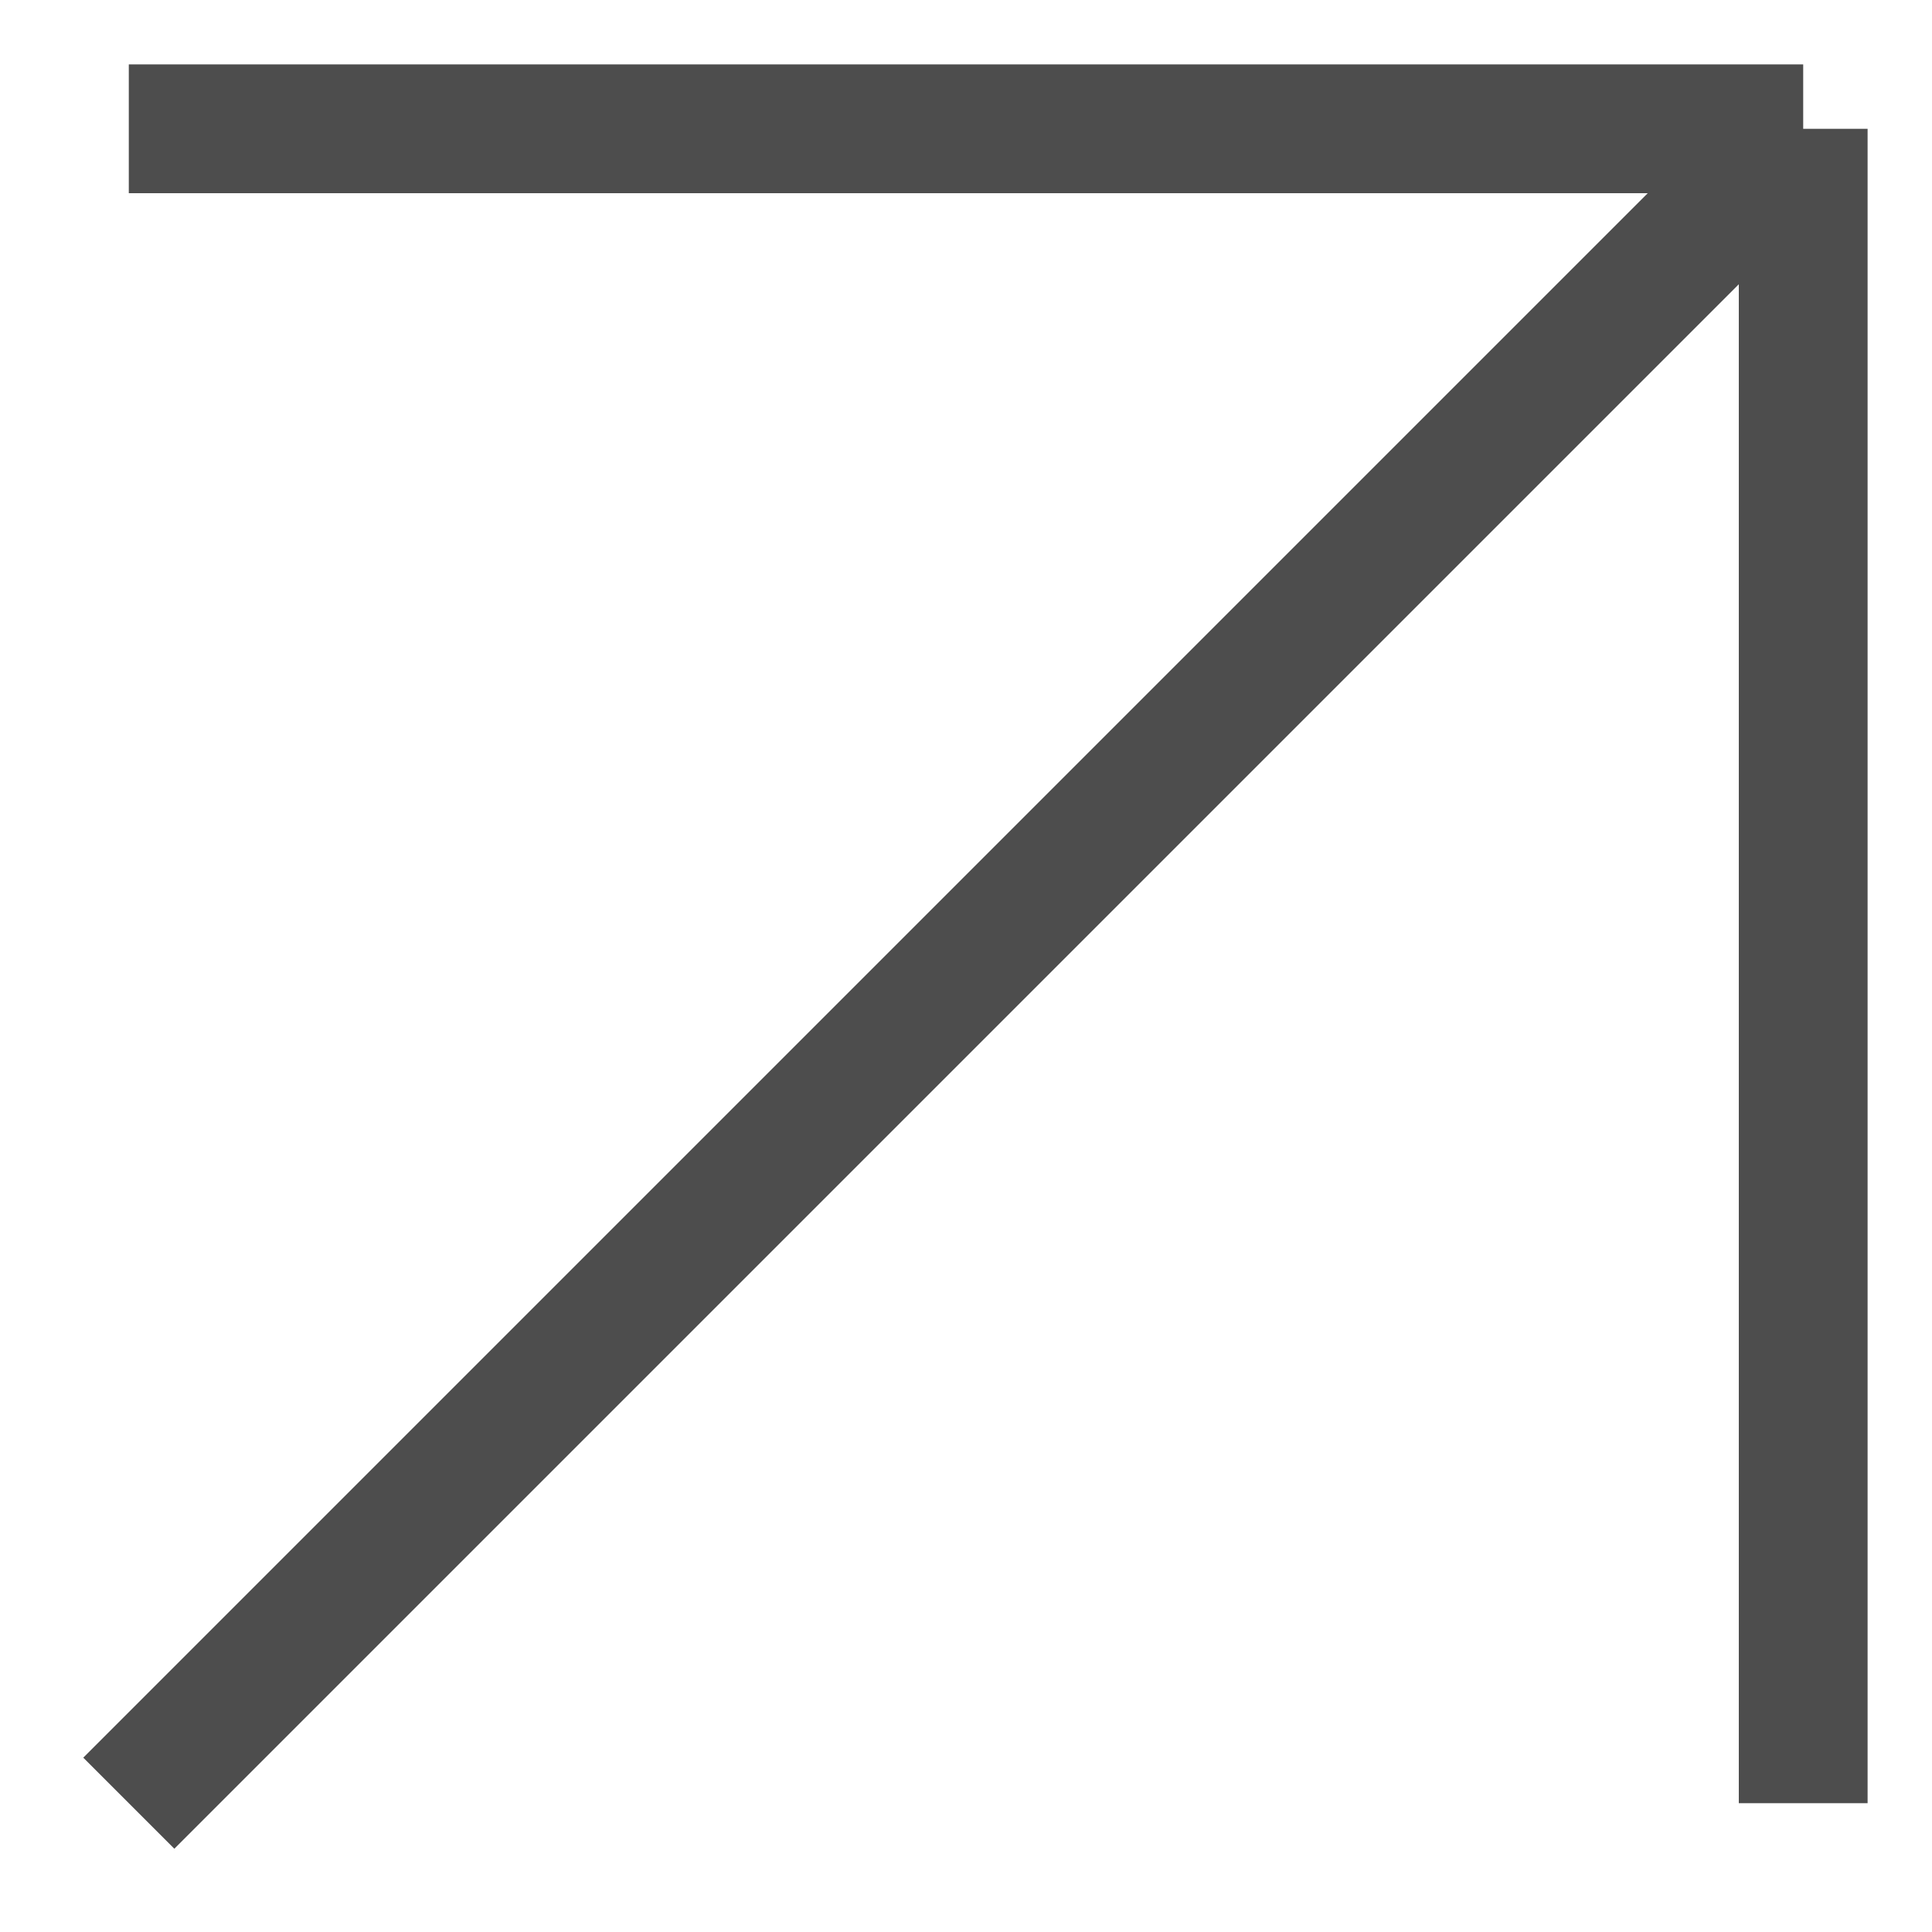
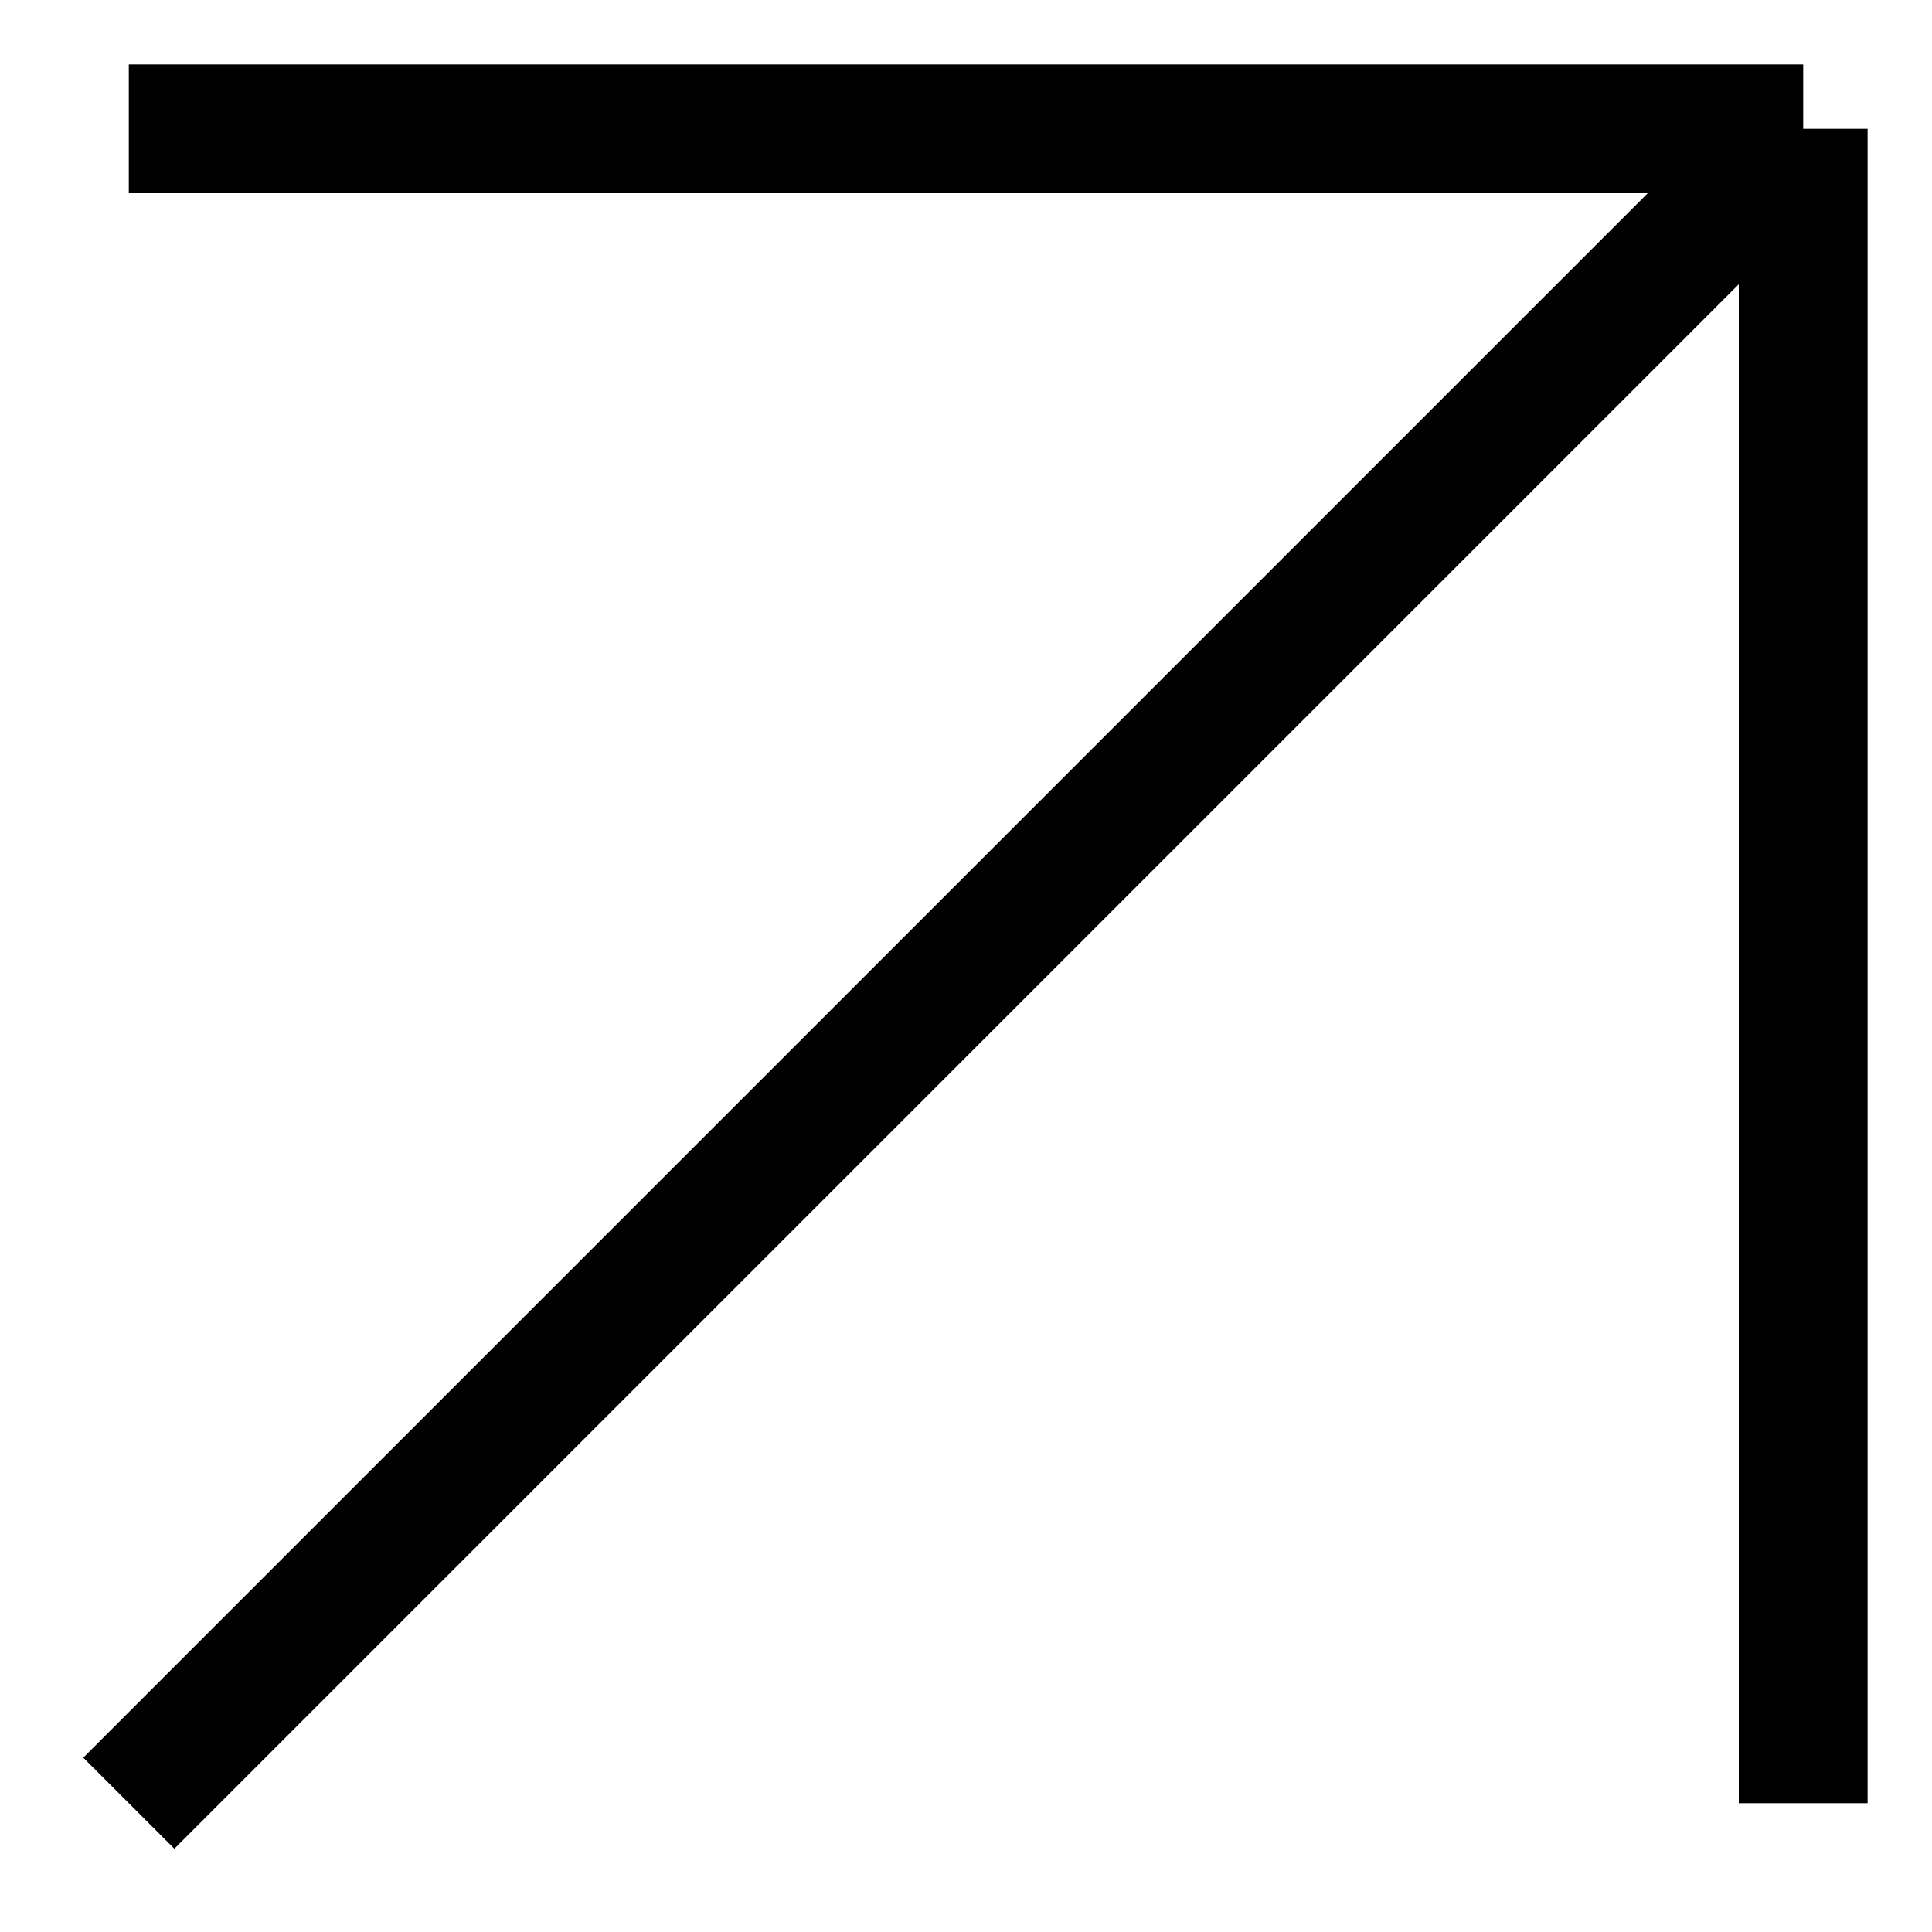
<svg xmlns="http://www.w3.org/2000/svg" width="15" height="15" viewBox="0 0 15 15" fill="none">
-   <path d="M1 14L14 1M14 1H1M14 1V14" stroke="#4D4D4D" />
+   <path d="M1 14L14 1M14 1H1M14 1V14" stroke="currentColor" />
</svg>
